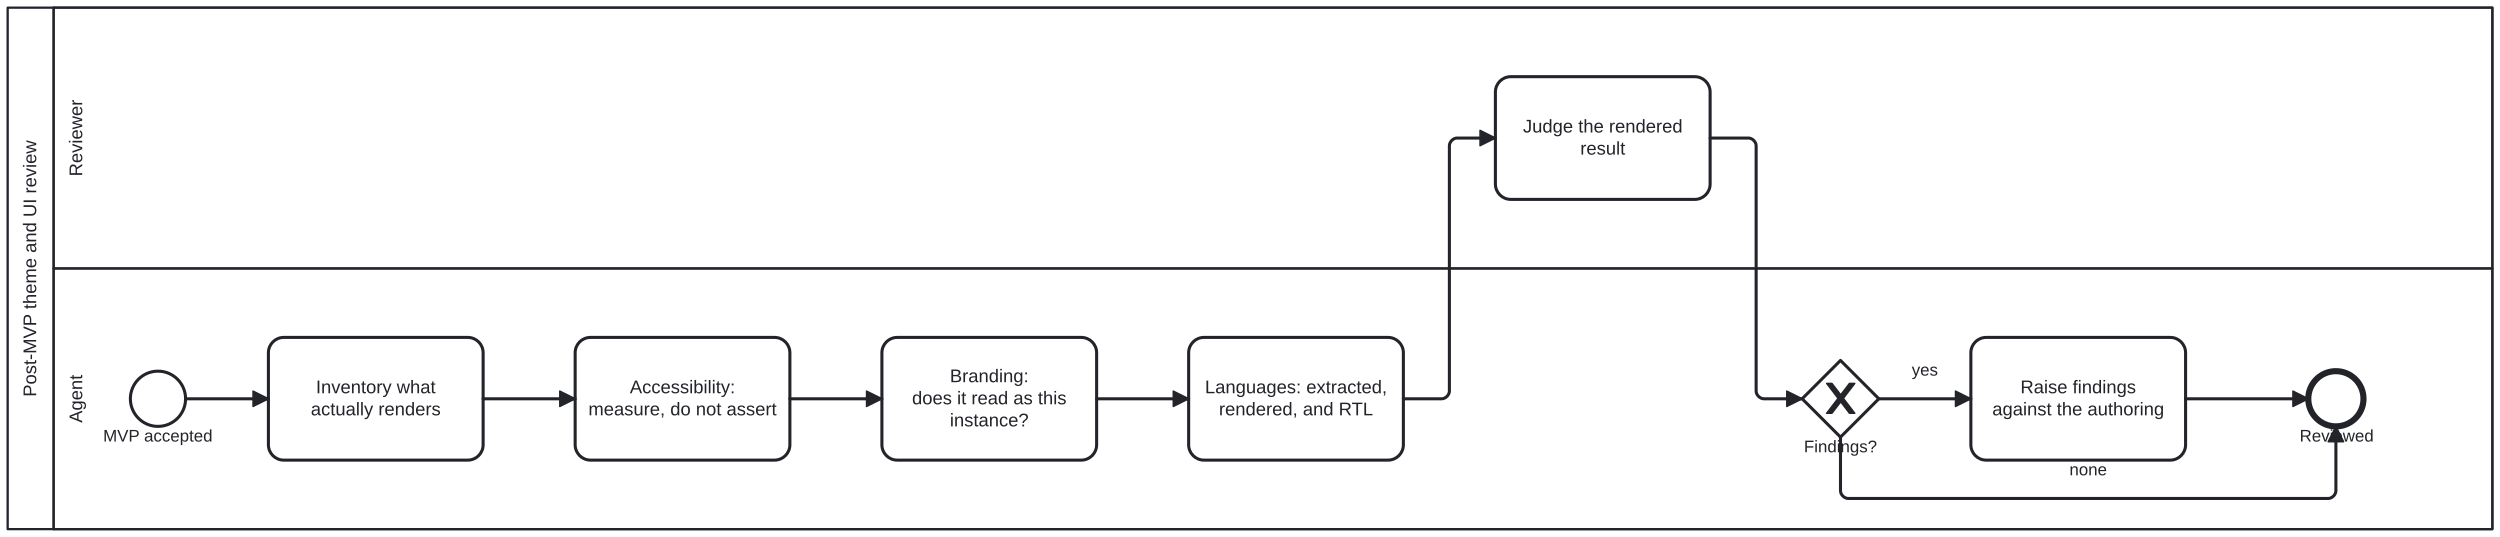
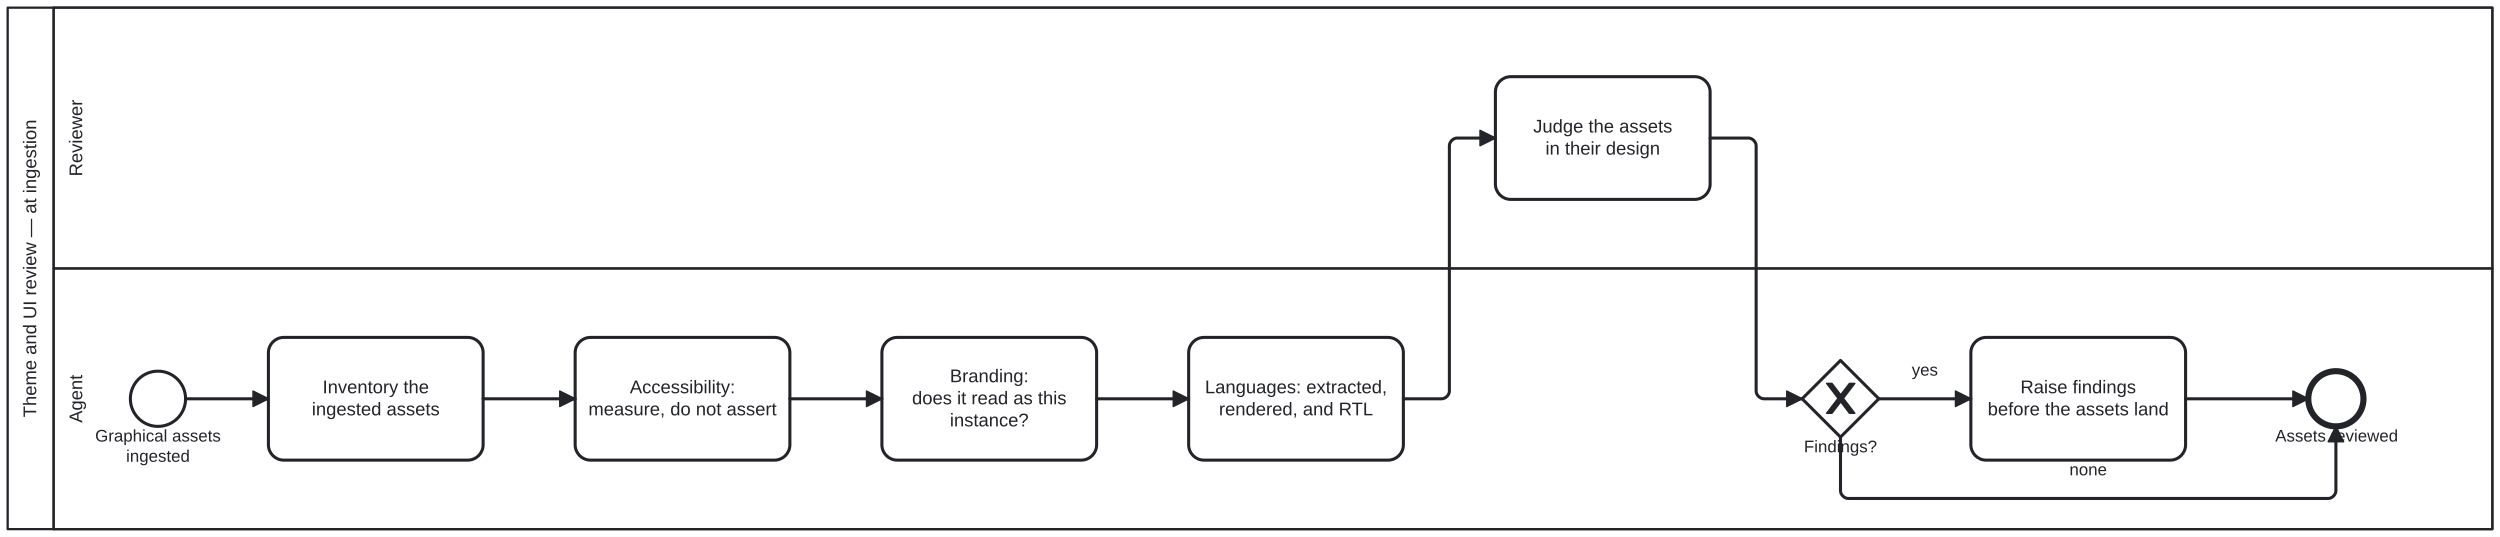
<svg xmlns="http://www.w3.org/2000/svg" width="100%" style="max-width:100%;height:auto" viewBox="155 75 1630 350" version="1.1">
  <rect x="155" y="75" width="1630" height="350" fill="#ffffff" />
  <g class="djs-group">
    <g class="djs-element djs-shape" data-element-id="Participant_Process_ThemeUIReview" style="display: block;" transform="matrix(1 0 0 1 160 80)">
      <g class="djs-visual">
        <rect x="0" y="0" width="1620" height="340" rx="0" ry="0" style="stroke-linecap: round; stroke-linejoin: round; stroke: rgb(34, 36, 42); stroke-width: 1.5px; fill: white; fill-opacity: 0.95;" />
        <path style="fill: none; stroke-linecap: round; stroke-linejoin: round; stroke: rgb(34, 36, 42); stroke-width: 1.5px;" d="M30,0L30,340" />
        <text lineHeight="1.2" class="djs-label" style="font-family: Arial, sans-serif; font-size: 12px; font-weight: normal; fill: rgb(34, 36, 42);" transform="matrix(-1.83697e-16 -1 1 -1.83697e-16 0 340)">
-           <tspan x="86.302" y="18.6">Post-MVP theme and UI review</tspan>
+           <tspan x="72.954" y="18.6">Theme and UI review — at ingestion</tspan>
        </text>
      </g>
      <rect class="djs-hit djs-hit-all" x="0" y="0" width="1620" height="340" style="fill: none; stroke-opacity: 0; stroke: white; stroke-width: 15px;" />
    </g>
    <g class="djs-children">
      <g class="djs-group">
        <g class="djs-element djs-shape" data-element-id="Lane_Agent" style="display: block;" transform="matrix(1 0 0 1 190 250)">
          <g class="djs-visual">
            <rect x="0" y="0" width="1590" height="170" rx="0" ry="0" style="stroke-linecap: round; stroke-linejoin: round; stroke: rgb(34, 36, 42); stroke-width: 1.5px; fill: white; fill-opacity: 0.25;" />
            <text lineHeight="1.2" class="djs-label" style="font-family: Arial, sans-serif; font-size: 12px; font-weight: normal; fill: rgb(34, 36, 42);" transform="matrix(-1.83697e-16 -1 1 -1.83697e-16 0 170)">
              <tspan x="69.32" y="18.6">Agent</tspan>
            </text>
          </g>
          <rect class="djs-hit djs-hit-all" x="0" y="0" width="1590" height="170" style="fill: none; stroke-opacity: 0; stroke: white; stroke-width: 15px;" />
        </g>
      </g>
      <g class="djs-group">
        <g class="djs-element djs-shape" data-element-id="Lane_Reviewer" style="display: block;" transform="matrix(1 0 0 1 190 80)">
          <g class="djs-visual">
            <rect x="0" y="0" width="1590" height="170" rx="0" ry="0" style="stroke-linecap: round; stroke-linejoin: round; stroke: rgb(34, 36, 42); stroke-width: 1.5px; fill: white; fill-opacity: 0.25;" />
            <text lineHeight="1.2" class="djs-label" style="font-family: Arial, sans-serif; font-size: 12px; font-weight: normal; fill: rgb(34, 36, 42);" transform="matrix(-1.83697e-16 -1 1 -1.83697e-16 0 170)">
              <tspan x="59.992" y="18.6">Reviewer</tspan>
            </text>
          </g>
          <rect class="djs-hit djs-hit-all" x="0" y="0" width="1590" height="170" style="fill: none; stroke-opacity: 0; stroke: white; stroke-width: 15px;" />
        </g>
      </g>
      <g class="djs-group">
        <g class="djs-element djs-shape" data-element-id="Start_TUR" style="display: block;" transform="matrix(1 0 0 1 240 317)">
          <g class="djs-visual">
            <circle cx="18" cy="18" r="18" style="stroke-linecap: round; stroke-linejoin: round; stroke: rgb(34, 36, 42); stroke-width: 2px; fill: white; fill-opacity: 0.95;" />
          </g>
          <rect class="djs-hit djs-hit-all" x="0" y="0" width="36" height="36" style="fill: none; stroke-opacity: 0; stroke: white; stroke-width: 15px;" />
        </g>
      </g>
      <g class="djs-group">
-         <g class="djs-element djs-shape" data-element-id="Start_TUR_label" style="display: block;" transform="matrix(1 0 0 1 222 353)">
-           <g class="djs-visual">
-             <text lineHeight="1.2" class="djs-label" style="font-family: Arial, sans-serif; font-size: 11px; font-weight: normal; fill: rgb(34, 36, 42);">
-               <tspan x="0.231" y="9.9">MVP accepted</tspan>
-             </text>
-           </g>
-           <rect class="djs-hit djs-hit-all" x="0" y="0" width="72" height="14" style="fill: none; stroke-opacity: 0; stroke: white; stroke-width: 15px;" />
+         <g class="djs-element djs-shape" data-element-id="Start_TUR_label" style="display: block;" transform="matrix(1 0 0 1 217 353)">
+           <g class="djs-visual">
+             <text lineHeight="1.2" class="djs-label" style="font-family: Arial, sans-serif; font-size: 11px; font-weight: normal; fill: rgb(34, 36, 42);">
+               <tspan x="0.037" y="9.9">Graphical assets</tspan>
+               <tspan x="20.206" y="23.1">ingested</tspan>
+             </text>
+           </g>
+           <rect class="djs-hit djs-hit-all" x="0" y="0" width="82" height="27" style="fill: none; stroke-opacity: 0; stroke: white; stroke-width: 15px;" />
        </g>
      </g>
      <g class="djs-group">
        <g class="djs-element djs-shape" data-element-id="A_Inventory" style="display: block;" transform="matrix(1 0 0 1 330 295)">
          <g class="djs-visual">
            <rect x="0" y="0" width="140" height="80" rx="10" ry="10" style="stroke-linecap: round; stroke-linejoin: round; stroke: rgb(34, 36, 42); stroke-width: 2px; fill: white; fill-opacity: 0.95;" />
            <text lineHeight="1.2" class="djs-label" style="font-family: Arial, sans-serif; font-size: 12px; font-weight: normal; fill: rgb(34, 36, 42);">
-               <tspan x="30.979" y="36.4">Inventory what</tspan>
-               <tspan x="27.646" y="50.8">actually renders</tspan>
+               <tspan x="35.312" y="36.4">Inventory the</tspan>
+               <tspan x="28.308" y="50.8">ingested assets</tspan>
            </text>
          </g>
          <rect class="djs-hit djs-hit-all" x="0" y="0" width="140" height="80" style="fill: none; stroke-opacity: 0; stroke: white; stroke-width: 15px;" />
        </g>
      </g>
      <g class="djs-group">
        <g class="djs-element djs-shape" data-element-id="A_Accessibility" style="display: block;" transform="matrix(1 0 0 1 530 295)">
          <g class="djs-visual">
            <rect x="0" y="0" width="140" height="80" rx="10" ry="10" style="stroke-linecap: round; stroke-linejoin: round; stroke: rgb(34, 36, 42); stroke-width: 2px; fill: white; fill-opacity: 0.95;" />
            <text lineHeight="1.2" class="djs-label" style="font-family: Arial, sans-serif; font-size: 12px; font-weight: normal; fill: rgb(34, 36, 42);">
              <tspan x="35.658" y="36.4">Accessibility:</tspan>
              <tspan x="8.635" y="50.8">measure, do not assert</tspan>
            </text>
          </g>
          <rect class="djs-hit djs-hit-all" x="0" y="0" width="140" height="80" style="fill: none; stroke-opacity: 0; stroke: white; stroke-width: 15px;" />
        </g>
      </g>
      <g class="djs-group">
        <g class="djs-element djs-shape" data-element-id="A_Branding" style="display: block;" transform="matrix(1 0 0 1 730 295)">
          <g class="djs-visual">
            <rect x="0" y="0" width="140" height="80" rx="10" ry="10" style="stroke-linecap: round; stroke-linejoin: round; stroke: rgb(34, 36, 42); stroke-width: 2px; fill: white; fill-opacity: 0.95;" />
            <text lineHeight="1.2" class="djs-label" style="font-family: Arial, sans-serif; font-size: 12px; font-weight: normal; fill: rgb(34, 36, 42);">
              <tspan x="44.315" y="29.2">Branding:</tspan>
              <tspan x="19.639" y="43.6">does it read as this </tspan>
              <tspan x="44.315" y="58">instance?</tspan>
            </text>
          </g>
          <rect class="djs-hit djs-hit-all" x="0" y="0" width="140" height="80" style="fill: none; stroke-opacity: 0; stroke: white; stroke-width: 15px;" />
        </g>
      </g>
      <g class="djs-group">
        <g class="djs-element djs-shape" data-element-id="A_Locales" style="display: block;" transform="matrix(1 0 0 1 930 295)">
          <g class="djs-visual">
            <rect x="0" y="0" width="140" height="80" rx="10" ry="10" style="stroke-linecap: round; stroke-linejoin: round; stroke: rgb(34, 36, 42); stroke-width: 2px; fill: white; fill-opacity: 0.95;" />
            <text lineHeight="1.2" class="djs-label" style="font-family: Arial, sans-serif; font-size: 12px; font-weight: normal; fill: rgb(34, 36, 42);">
              <tspan x="10.624" y="36.4">Languages: extracted,</tspan>
              <tspan x="19.744" y="50.8">rendered, and RTL</tspan>
            </text>
          </g>
          <rect class="djs-hit djs-hit-all" x="0" y="0" width="140" height="80" style="fill: none; stroke-opacity: 0; stroke: white; stroke-width: 15px;" />
        </g>
      </g>
      <g class="djs-group">
        <g class="djs-element djs-shape" data-element-id="R_Judge" style="display: block;" transform="matrix(1 0 0 1 1130 125)">
          <g class="djs-visual">
            <rect x="0" y="0" width="140" height="80" rx="10" ry="10" style="stroke-linecap: round; stroke-linejoin: round; stroke: rgb(34, 36, 42); stroke-width: 2px; fill: white; fill-opacity: 0.95;" />
            <text lineHeight="1.2" class="djs-label" style="font-family: Arial, sans-serif; font-size: 12px; font-weight: normal; fill: rgb(34, 36, 42);">
-               <tspan x="17.96" y="36.4">Judge the rendered</tspan>
-               <tspan x="55.328" y="50.8">result</tspan>
+               <tspan x="24.637" y="36.4">Judge the assets</tspan>
+               <tspan x="32.644" y="50.8">in their design</tspan>
            </text>
          </g>
          <rect class="djs-hit djs-hit-all" x="0" y="0" width="140" height="80" style="fill: none; stroke-opacity: 0; stroke: white; stroke-width: 15px;" />
        </g>
      </g>
      <g class="djs-group">
        <g class="djs-element djs-shape" data-element-id="GW_Findings" style="display: block;" transform="matrix(1 0 0 1 1330 310)">
          <g class="djs-visual">
            <polygon points="25,0 50,25 25,50 0,25" style="stroke-linecap: round; stroke-linejoin: round; stroke: rgb(34, 36, 42); stroke-width: 2px; fill: white; fill-opacity: 0.95;" />
            <path d="m 16,15 7.429,9.714 -7.429,9.714 3.429,0 5.714,-7.464 5.714,7.464 3.429,0 -7.429,-9.714 7.429,-9.714 -3.429,0 -5.714,7.464 -5.714,-7.464 -3.429,0 z" style="fill: rgb(34, 36, 42); stroke-linecap: round; stroke-linejoin: round; stroke: rgb(34, 36, 42); stroke-width: 1px;" />
          </g>
          <rect class="djs-hit djs-hit-all" x="0" y="0" width="50" height="50" style="fill: none; stroke-opacity: 0; stroke: white; stroke-width: 15px;" />
        </g>
      </g>
      <g class="djs-group">
        <g class="djs-element djs-shape" data-element-id="GW_Findings_label" style="display: block;" transform="matrix(1 0 0 1 1331 360)">
          <g class="djs-visual">
            <text lineHeight="1.2" class="djs-label" style="font-family: Arial, sans-serif; font-size: 11px; font-weight: normal; fill: rgb(34, 36, 42);">
              <tspan x="0.152" y="9.9">Findings?</tspan>
            </text>
          </g>
          <rect class="djs-hit djs-hit-all" x="0" y="0" width="48" height="14" style="fill: none; stroke-opacity: 0; stroke: white; stroke-width: 15px;" />
        </g>
      </g>
      <g class="djs-group">
        <g class="djs-element djs-shape" data-element-id="A_RaiseFindings" style="display: block;" transform="matrix(1 0 0 1 1440 295)">
          <g class="djs-visual">
            <rect x="0" y="0" width="140" height="80" rx="10" ry="10" style="stroke-linecap: round; stroke-linejoin: round; stroke: rgb(34, 36, 42); stroke-width: 2px; fill: white; fill-opacity: 0.95;" />
            <text lineHeight="1.2" class="djs-label" style="font-family: Arial, sans-serif; font-size: 12px; font-weight: normal; fill: rgb(34, 36, 42);">
              <tspan x="32.312" y="36.4">Raise findings</tspan>
-               <tspan x="13.958" y="50.8">against the authoring</tspan>
+               <tspan x="10.961" y="50.8">before the assets land</tspan>
            </text>
          </g>
          <rect class="djs-hit djs-hit-all" x="0" y="0" width="140" height="80" style="fill: none; stroke-opacity: 0; stroke: white; stroke-width: 15px;" />
        </g>
      </g>
      <g class="djs-group">
        <g class="djs-element djs-shape" data-element-id="End_TUR" style="display: block;" transform="matrix(1 0 0 1 1660 317)">
          <g class="djs-visual">
            <circle cx="18" cy="18" r="18" style="stroke-linecap: round; stroke-linejoin: round; stroke: rgb(34, 36, 42); stroke-width: 4px; fill: white; fill-opacity: 0.95;" />
          </g>
          <rect class="djs-hit djs-hit-all" x="0" y="0" width="36" height="36" style="fill: none; stroke-opacity: 0; stroke: white; stroke-width: 15px;" />
        </g>
      </g>
      <g class="djs-group">
-         <g class="djs-element djs-shape" data-element-id="End_TUR_label" style="display: block;" transform="matrix(1 0 0 1 1654 353)">
-           <g class="djs-visual">
-             <text lineHeight="1.2" class="djs-label" style="font-family: Arial, sans-serif; font-size: 11px; font-weight: normal; fill: rgb(34, 36, 42);">
-               <tspan x="0.349" y="9.9">Reviewed</tspan>
-             </text>
-           </g>
-           <rect class="djs-hit djs-hit-all" x="0" y="0" width="49" height="14" style="fill: none; stroke-opacity: 0; stroke: white; stroke-width: 15px;" />
+         <g class="djs-element djs-shape" data-element-id="End_TUR_label" style="display: block;" transform="matrix(1 0 0 1 1638 353)">
+           <g class="djs-visual">
+             <text lineHeight="1.2" class="djs-label" style="font-family: Arial, sans-serif; font-size: 11px; font-weight: normal; fill: rgb(34, 36, 42);">
+               <tspan x="0.456" y="9.9">Assets reviewed</tspan>
+             </text>
+           </g>
+           <rect class="djs-hit djs-hit-all" x="0" y="0" width="81" height="14" style="fill: none; stroke-opacity: 0; stroke: white; stroke-width: 15px;" />
        </g>
      </g>
      <g class="djs-group">
        <g class="djs-element djs-connection" data-element-id="SF_TUR_1" style="display: block;">
          <g class="djs-visual">
            <defs>
              <marker id="folio-marker-1" viewBox="0 0 20 20" refX="11" refY="10" markerWidth="10" markerHeight="10" orient="auto">
                <path d="M 1 5 L 11 10 L 1 15 Z" style="stroke-linecap: round; stroke-linejoin: round; stroke: rgb(34, 36, 42); stroke-width: 1px; fill: rgb(34, 36, 42);" />
              </marker>
            </defs>
            <path data-corner-radius="5" style="fill: none; stroke-linecap: round; stroke-linejoin: round; stroke: rgb(34, 36, 42); stroke-width: 2px; marker-end: url('#folio-marker-1');" d="M276,335L330,335" />
          </g>
          <path d="M276,335L330,335" class="djs-hit djs-hit-stroke" style="fill: none; stroke-opacity: 0; stroke: white; stroke-width: 15px;" />
        </g>
      </g>
      <g class="djs-group">
        <g class="djs-element djs-connection" data-element-id="SF_TUR_2" style="display: block;">
          <g class="djs-visual">
            <defs>
              <marker id="folio-marker-2" viewBox="0 0 20 20" refX="11" refY="10" markerWidth="10" markerHeight="10" orient="auto">
                <path d="M 1 5 L 11 10 L 1 15 Z" style="stroke-linecap: round; stroke-linejoin: round; stroke: rgb(34, 36, 42); stroke-width: 1px; fill: rgb(34, 36, 42);" />
              </marker>
            </defs>
            <path data-corner-radius="5" style="fill: none; stroke-linecap: round; stroke-linejoin: round; stroke: rgb(34, 36, 42); stroke-width: 2px; marker-end: url('#folio-marker-2');" d="M470,335L530,335" />
          </g>
          <path d="M470,335L530,335" class="djs-hit djs-hit-stroke" style="fill: none; stroke-opacity: 0; stroke: white; stroke-width: 15px;" />
        </g>
      </g>
      <g class="djs-group">
        <g class="djs-element djs-connection" data-element-id="SF_TUR_3" style="display: block;">
          <g class="djs-visual">
            <defs>
              <marker id="folio-marker-3" viewBox="0 0 20 20" refX="11" refY="10" markerWidth="10" markerHeight="10" orient="auto">
                <path d="M 1 5 L 11 10 L 1 15 Z" style="stroke-linecap: round; stroke-linejoin: round; stroke: rgb(34, 36, 42); stroke-width: 1px; fill: rgb(34, 36, 42);" />
              </marker>
            </defs>
            <path data-corner-radius="5" style="fill: none; stroke-linecap: round; stroke-linejoin: round; stroke: rgb(34, 36, 42); stroke-width: 2px; marker-end: url('#folio-marker-3');" d="M670,335L730,335" />
          </g>
          <path d="M670,335L730,335" class="djs-hit djs-hit-stroke" style="fill: none; stroke-opacity: 0; stroke: white; stroke-width: 15px;" />
        </g>
      </g>
      <g class="djs-group">
        <g class="djs-element djs-connection" data-element-id="SF_TUR_4" style="display: block;">
          <g class="djs-visual">
            <defs>
              <marker id="folio-marker-4" viewBox="0 0 20 20" refX="11" refY="10" markerWidth="10" markerHeight="10" orient="auto">
                <path d="M 1 5 L 11 10 L 1 15 Z" style="stroke-linecap: round; stroke-linejoin: round; stroke: rgb(34, 36, 42); stroke-width: 1px; fill: rgb(34, 36, 42);" />
              </marker>
            </defs>
            <path data-corner-radius="5" style="fill: none; stroke-linecap: round; stroke-linejoin: round; stroke: rgb(34, 36, 42); stroke-width: 2px; marker-end: url('#folio-marker-4');" d="M870,335L930,335" />
          </g>
          <path d="M870,335L930,335" class="djs-hit djs-hit-stroke" style="fill: none; stroke-opacity: 0; stroke: white; stroke-width: 15px;" />
        </g>
      </g>
      <g class="djs-group">
        <g class="djs-element djs-connection" data-element-id="SF_TUR_5" style="display: block;">
          <g class="djs-visual">
            <defs>
              <marker id="folio-marker-5" viewBox="0 0 20 20" refX="11" refY="10" markerWidth="10" markerHeight="10" orient="auto">
                <path d="M 1 5 L 11 10 L 1 15 Z" style="stroke-linecap: round; stroke-linejoin: round; stroke: rgb(34, 36, 42); stroke-width: 1px; fill: rgb(34, 36, 42);" />
              </marker>
            </defs>
            <path data-corner-radius="5" style="fill: none; stroke-linecap: round; stroke-linejoin: round; stroke: rgb(34, 36, 42); stroke-width: 2px; marker-end: url('#folio-marker-5');" d="M1070,335L1095,335C1097.5,335,1100,332.5,1100,330L1100,170C1100,167.5,1102.5,165,1105,165L1130,165" />
          </g>
          <path d="M1070,335L1100,335L1100,165L1130,165" class="djs-hit djs-hit-stroke" style="fill: none; stroke-opacity: 0; stroke: white; stroke-width: 15px;" />
        </g>
      </g>
      <g class="djs-group">
        <g class="djs-element djs-connection" data-element-id="SF_TUR_6" style="display: block;">
          <g class="djs-visual">
            <defs>
              <marker id="folio-marker-6" viewBox="0 0 20 20" refX="11" refY="10" markerWidth="10" markerHeight="10" orient="auto">
                <path d="M 1 5 L 11 10 L 1 15 Z" style="stroke-linecap: round; stroke-linejoin: round; stroke: rgb(34, 36, 42); stroke-width: 1px; fill: rgb(34, 36, 42);" />
              </marker>
            </defs>
            <path data-corner-radius="5" style="fill: none; stroke-linecap: round; stroke-linejoin: round; stroke: rgb(34, 36, 42); stroke-width: 2px; marker-end: url('#folio-marker-6');" d="M1270,165L1295,165C1297.5,165,1300,167.5,1300,170L1300,330C1300,332.5,1302.5,335,1305,335L1330,335" />
          </g>
          <path d="M1270,165L1300,165L1300,335L1330,335" class="djs-hit djs-hit-stroke" style="fill: none; stroke-opacity: 0; stroke: white; stroke-width: 15px;" />
        </g>
      </g>
      <g class="djs-group">
        <g class="djs-element djs-connection" data-element-id="SF_TUR_7" style="display: block;">
          <g class="djs-visual">
            <defs>
              <marker id="folio-marker-7" viewBox="0 0 20 20" refX="11" refY="10" markerWidth="10" markerHeight="10" orient="auto">
                <path d="M 1 5 L 11 10 L 1 15 Z" style="stroke-linecap: round; stroke-linejoin: round; stroke: rgb(34, 36, 42); stroke-width: 1px; fill: rgb(34, 36, 42);" />
              </marker>
            </defs>
            <path data-corner-radius="5" style="fill: none; stroke-linecap: round; stroke-linejoin: round; stroke: rgb(34, 36, 42); stroke-width: 2px; marker-end: url('#folio-marker-7');" d="M1380,335L1440,335" />
          </g>
          <path d="M1380,335L1440,335" class="djs-hit djs-hit-stroke" style="fill: none; stroke-opacity: 0; stroke: white; stroke-width: 15px;" />
        </g>
      </g>
      <g class="djs-group">
        <g class="djs-element djs-shape" data-element-id="SF_TUR_7_label" style="display: block;" transform="matrix(1 0 0 1 1401 310)">
          <g class="djs-visual">
            <text lineHeight="1.2" class="djs-label" style="font-family: Arial, sans-serif; font-size: 11px; font-weight: normal; fill: rgb(34, 36, 42);">
              <tspan x="0.441" y="9.9">yes</tspan>
            </text>
          </g>
          <rect class="djs-hit djs-hit-all" x="0" y="0" width="18" height="14" style="fill: none; stroke-opacity: 0; stroke: white; stroke-width: 15px;" />
        </g>
      </g>
      <g class="djs-group">
        <g class="djs-element djs-connection" data-element-id="SF_TUR_8" style="display: block;">
          <g class="djs-visual">
            <defs>
              <marker id="folio-marker-8" viewBox="0 0 20 20" refX="11" refY="10" markerWidth="10" markerHeight="10" orient="auto">
                <path d="M 1 5 L 11 10 L 1 15 Z" style="stroke-linecap: round; stroke-linejoin: round; stroke: rgb(34, 36, 42); stroke-width: 1px; fill: rgb(34, 36, 42);" />
              </marker>
            </defs>
            <path data-corner-radius="5" style="fill: none; stroke-linecap: round; stroke-linejoin: round; stroke: rgb(34, 36, 42); stroke-width: 2px; marker-end: url('#folio-marker-8');" d="M1580,335L1660,335" />
          </g>
          <path d="M1580,335L1660,335" class="djs-hit djs-hit-stroke" style="fill: none; stroke-opacity: 0; stroke: white; stroke-width: 15px;" />
        </g>
      </g>
      <g class="djs-group">
        <g class="djs-element djs-connection" data-element-id="SF_TUR_9" style="display: block;">
          <g class="djs-visual">
            <defs>
              <marker id="folio-marker-9" viewBox="0 0 20 20" refX="11" refY="10" markerWidth="10" markerHeight="10" orient="auto">
                <path d="M 1 5 L 11 10 L 1 15 Z" style="stroke-linecap: round; stroke-linejoin: round; stroke: rgb(34, 36, 42); stroke-width: 1px; fill: rgb(34, 36, 42);" />
              </marker>
            </defs>
            <path data-corner-radius="5" style="fill: none; stroke-linecap: round; stroke-linejoin: round; stroke: rgb(34, 36, 42); stroke-width: 2px; marker-end: url('#folio-marker-9');" d="M1355,360L1355,395C1355,397.5,1357.5,400,1360,400L1673,400C1675.5,400,1678,397.5,1678,395L1678,353" />
          </g>
          <path d="M1355,360L1355,400L1678,400L1678,353" class="djs-hit djs-hit-stroke" style="fill: none; stroke-opacity: 0; stroke: white; stroke-width: 15px;" />
        </g>
      </g>
      <g class="djs-group">
        <g class="djs-element djs-shape" data-element-id="SF_TUR_9_label" style="display: block;" transform="matrix(1 0 0 1 1504 375)">
          <g class="djs-visual">
            <text lineHeight="1.2" class="djs-label" style="font-family: Arial, sans-serif; font-size: 11px; font-weight: normal; fill: rgb(34, 36, 42);">
              <tspan x="0.265" y="9.9">none</tspan>
            </text>
          </g>
          <rect class="djs-hit djs-hit-all" x="0" y="0" width="25" height="14" style="fill: none; stroke-opacity: 0; stroke: white; stroke-width: 15px;" />
        </g>
      </g>
    </g>
  </g>
</svg>
